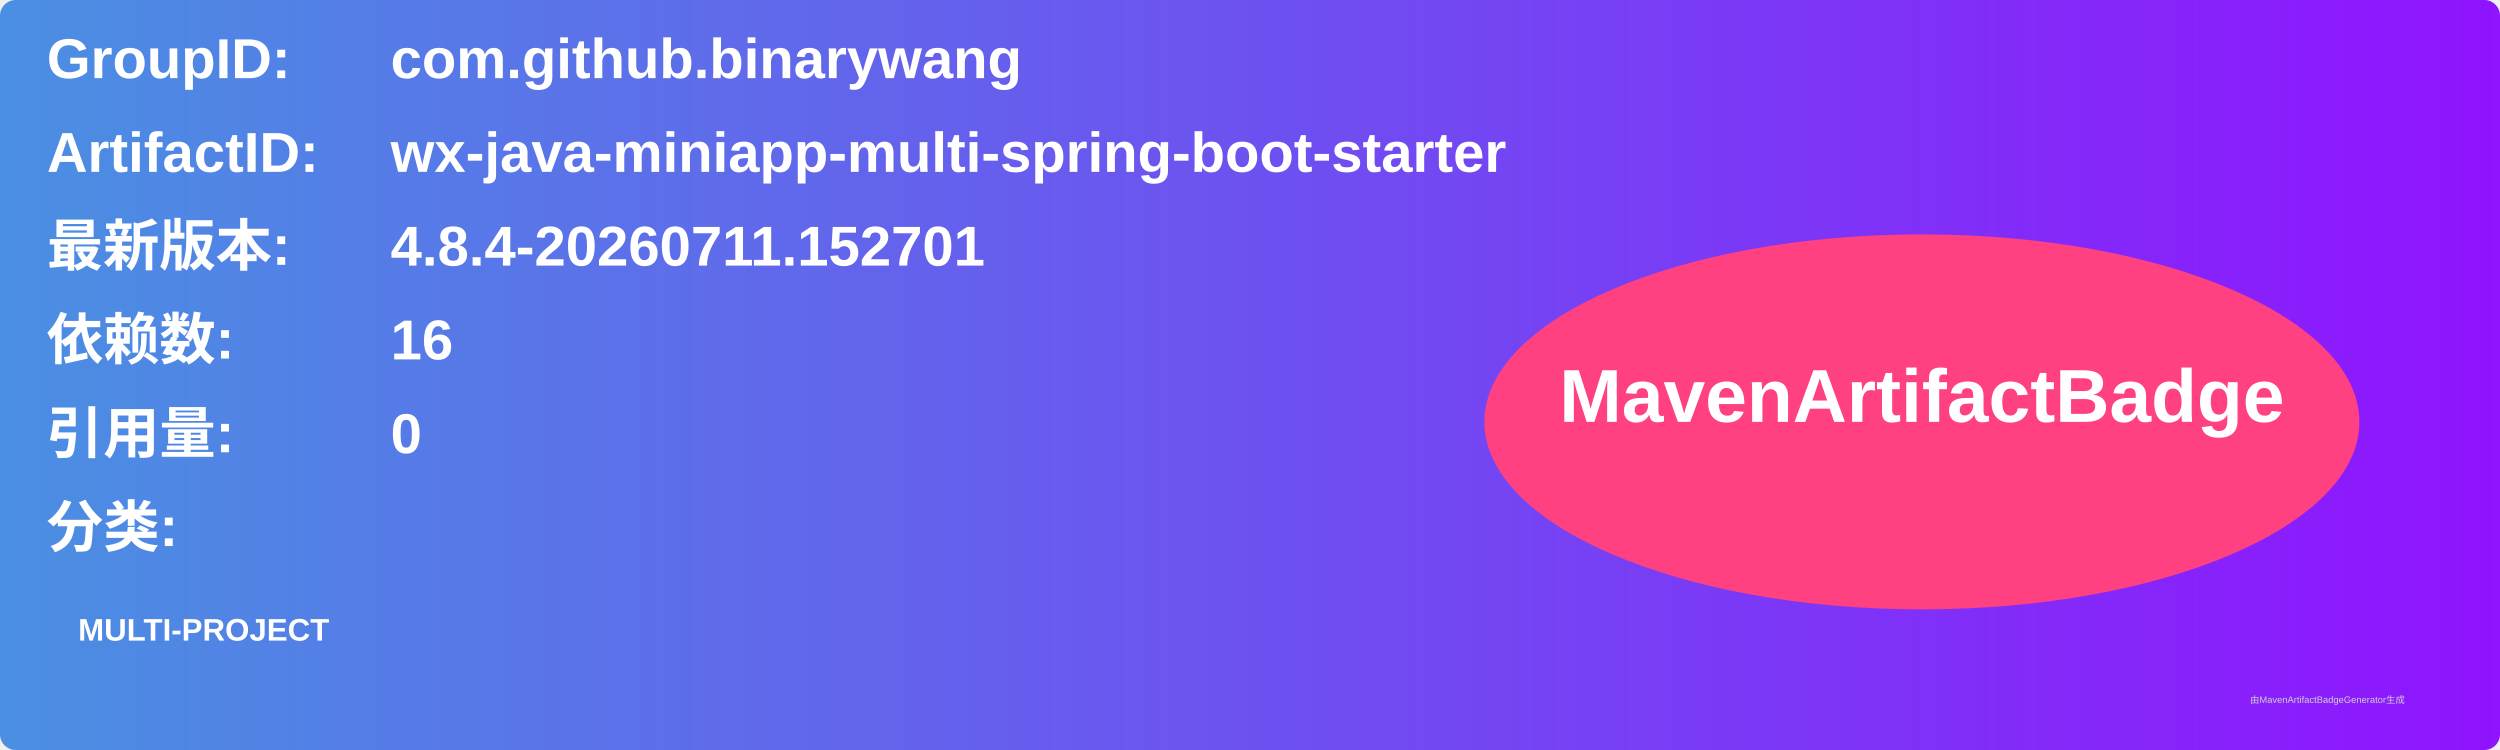
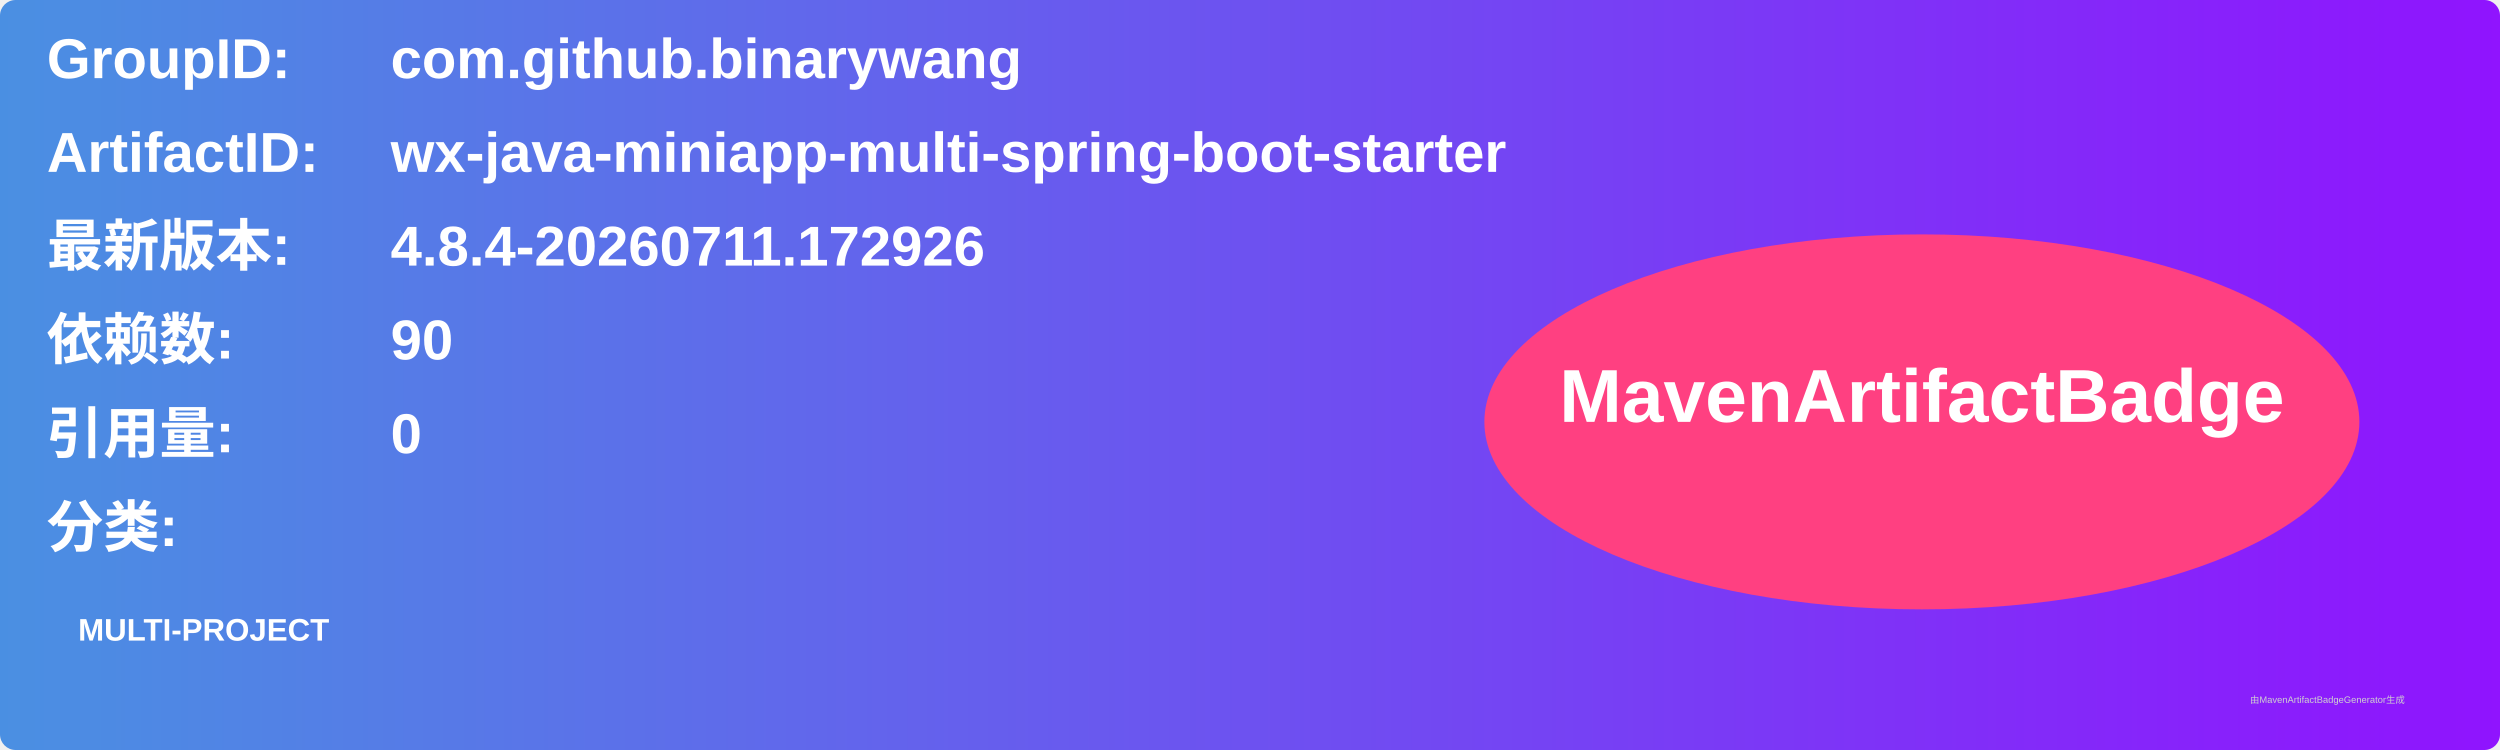
<svg xmlns="http://www.w3.org/2000/svg" width="800" height="240" viewBox="0 0 800 240">
  <linearGradient id="grad" x1="0%" y1="0%" x2="100%" y2="0%">
    <stop offset="0%" stop-color="#4a90e2" />
    <stop offset="100%" stop-color="#9013fe" />
  </linearGradient>
  <rect width="100%" height="100%" rx="5" ry="5" fill="url(#grad)" />
  <g transform="translate(15, 15)">
    <text x="0" y="10" font-family="Arial" font-size="18" fill="white" font-weight="bold" width="260">GroupID:</text>
    <text x="110" y="10" font-family="Arial" font-size="18" fill="white" font-weight="bold" width="460">com.github.binarywang</text>
    <text x="0" y="40" font-family="Arial" font-size="18" fill="white" font-weight="bold" width="260">ArtifactID:</text>
    <text x="110" y="40" font-family="Arial" font-size="18" fill="white" font-weight="bold" width="460">wx-java-miniapp-multi-spring-boot-starter</text>
    <text x="0" y="70" font-family="Arial" font-size="18" fill="white" font-weight="bold">最新版本:</text>
    <text x="110" y="70" font-family="Arial" font-size="18" fill="white" font-weight="bold">
-       <tspan font-weight="bold">4.8.4-20260711.152701</tspan>
+       <tspan font-weight="bold">4.8.4-20260711.172926</tspan>
    </text>
    <text x="0" y="100" font-family="Arial" font-size="18" fill="white" font-weight="bold">依赖数: </text>
    <text x="110" y="100" font-family="Arial" font-size="18" fill="white">
-       <tspan font-weight="bold">16</tspan>
+       <tspan font-weight="bold">90</tspan>
    </text>
    <text x="0" y="130" font-family="Arial" font-size="18" fill="white" font-weight="bold">引用量: </text>
    <text x="110" y="130" font-family="Arial" font-size="18" fill="white">
      <tspan font-weight="bold">0</tspan>
    </text>
    <text x="0" y="160" font-family="Arial" font-size="18" fill="white" font-weight="bold">分类:</text>
    <text x="10" y="190" font-family="Arial" font-size="10" fill="white">
      <tspan font-weight="bold">MULTI-PROJECT</tspan>
    </text>
    <ellipse cx="600" cy="120" rx="140" ry="60" fill="#ff4081" />
    <text x="600" y="120" text-anchor="middle" font-family="Arial" font-size="24" fill="white" font-weight="bold">MavenArtifactBadge</text>
  </g>
  <text x="720" y="225" font-family="Arial" font-size="3" fill="#d0d0d0">由MavenArtifactBadgeGenerator生成</text>
</svg>
